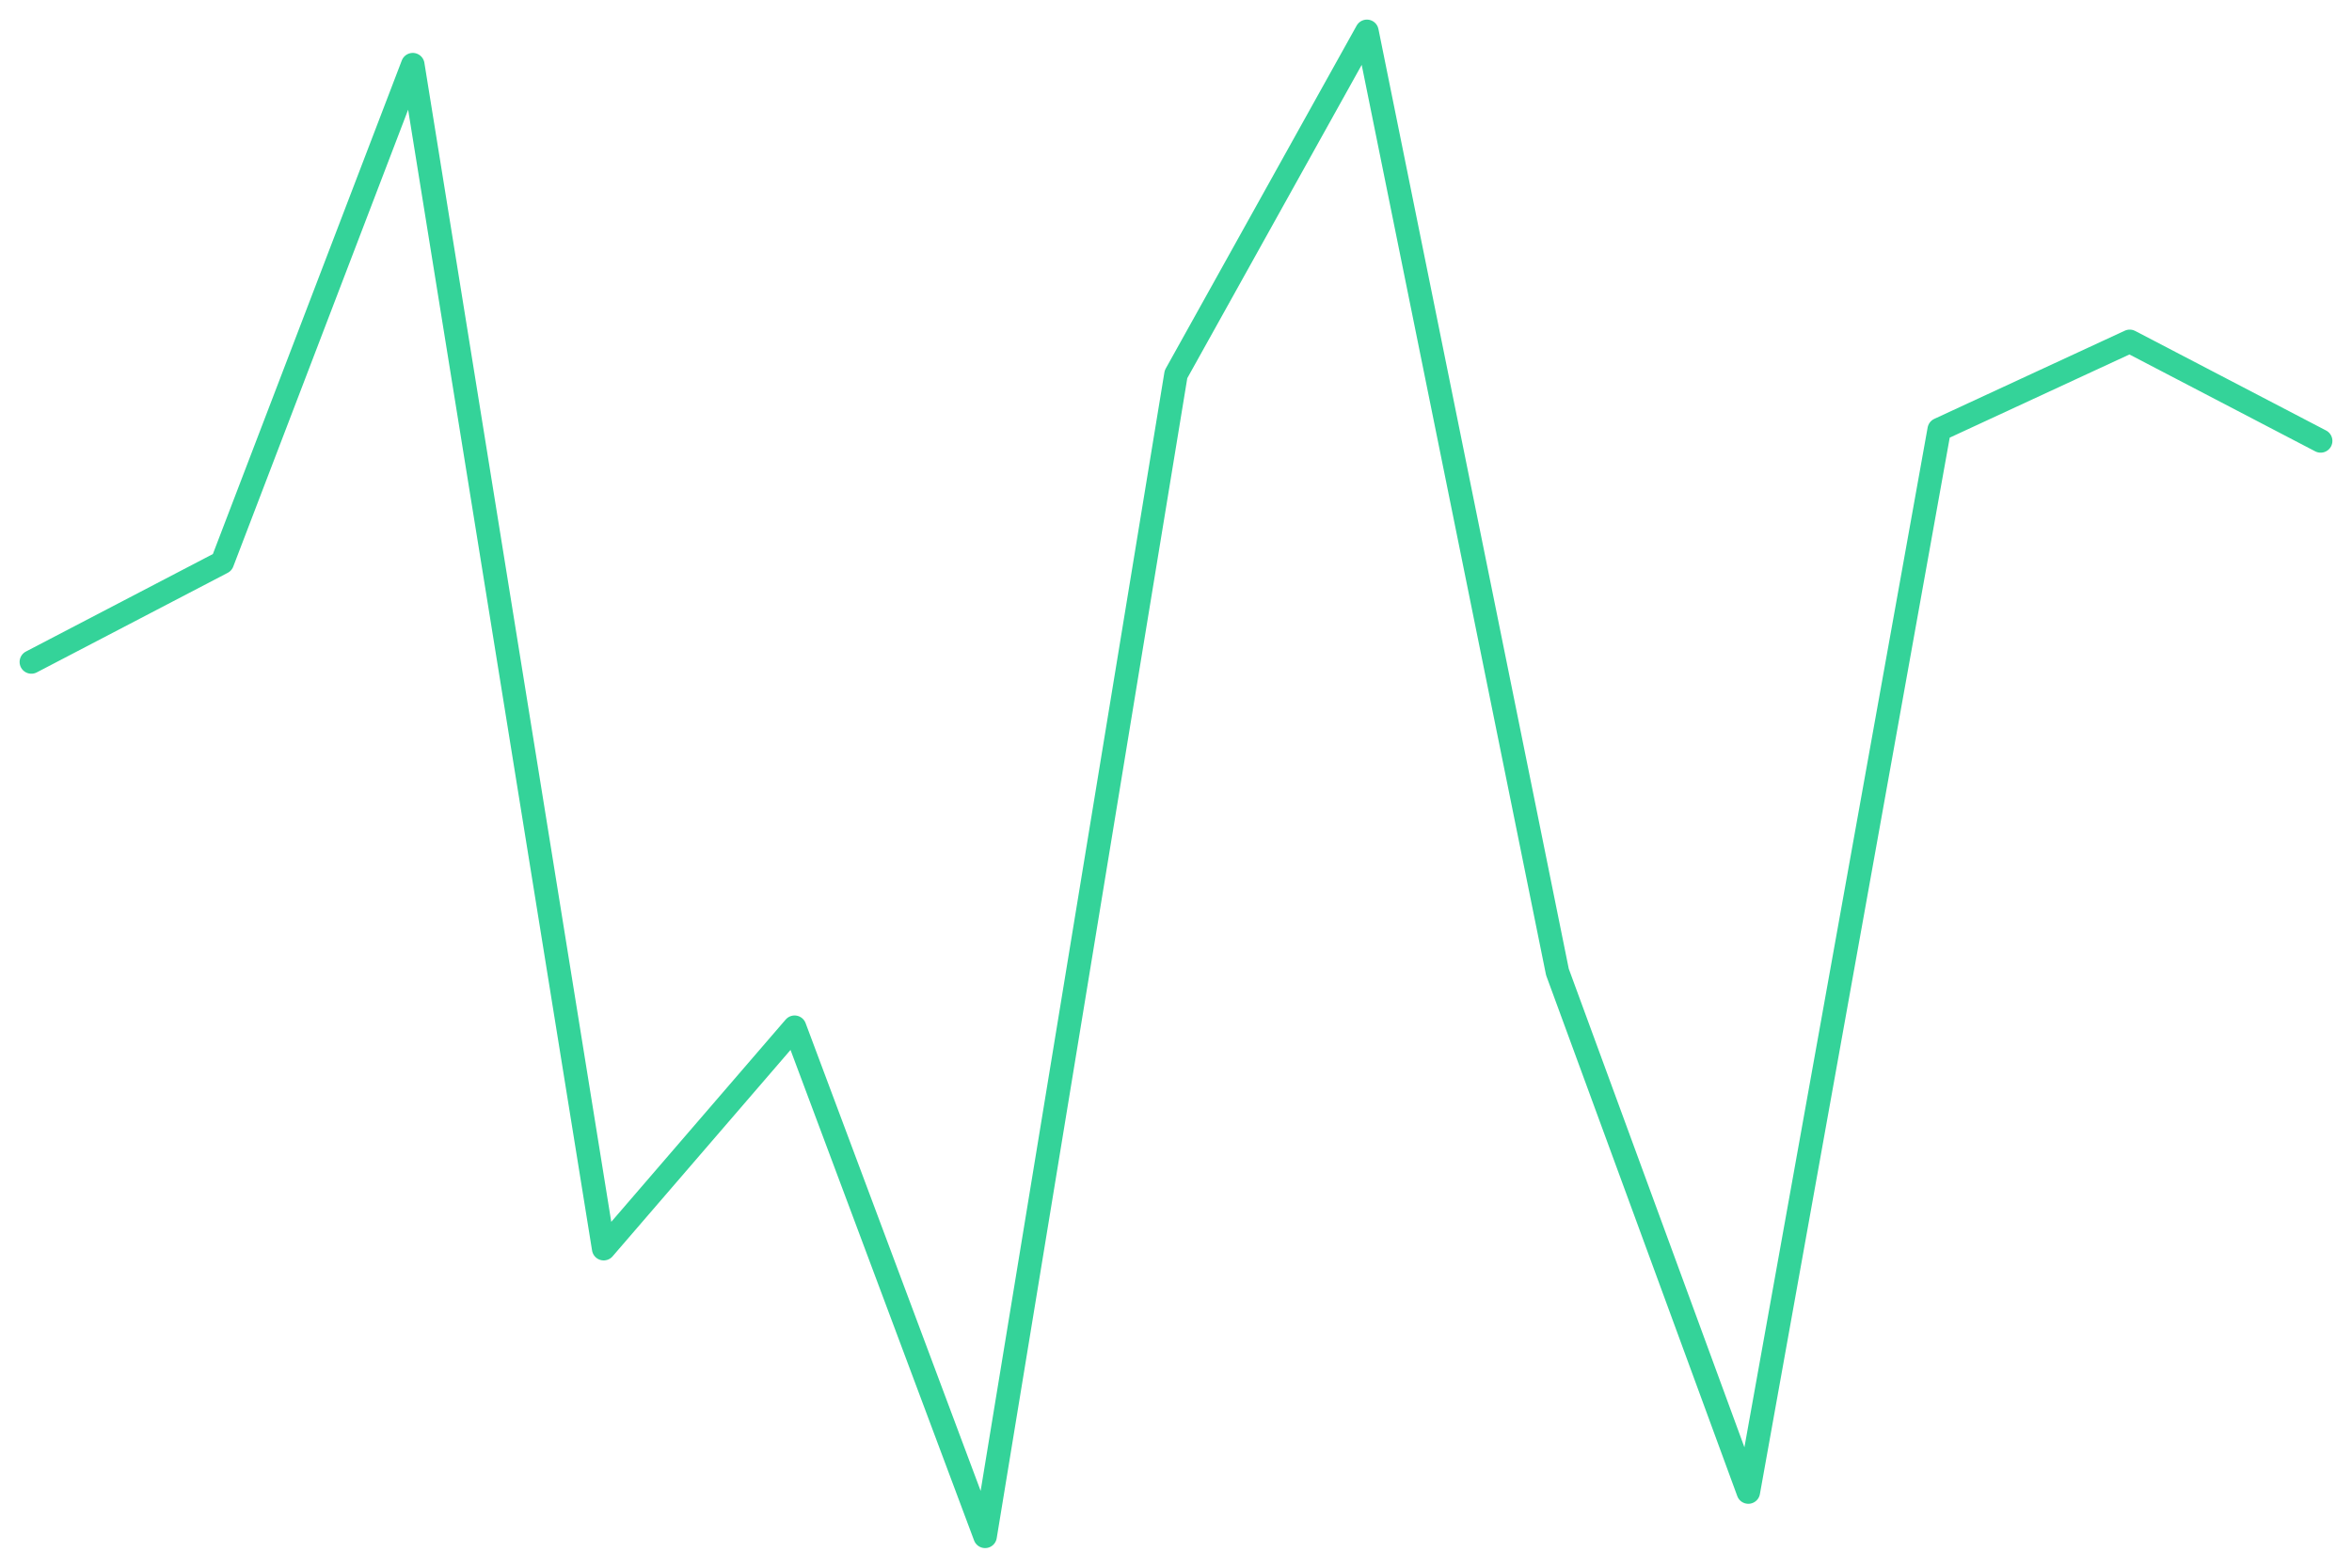
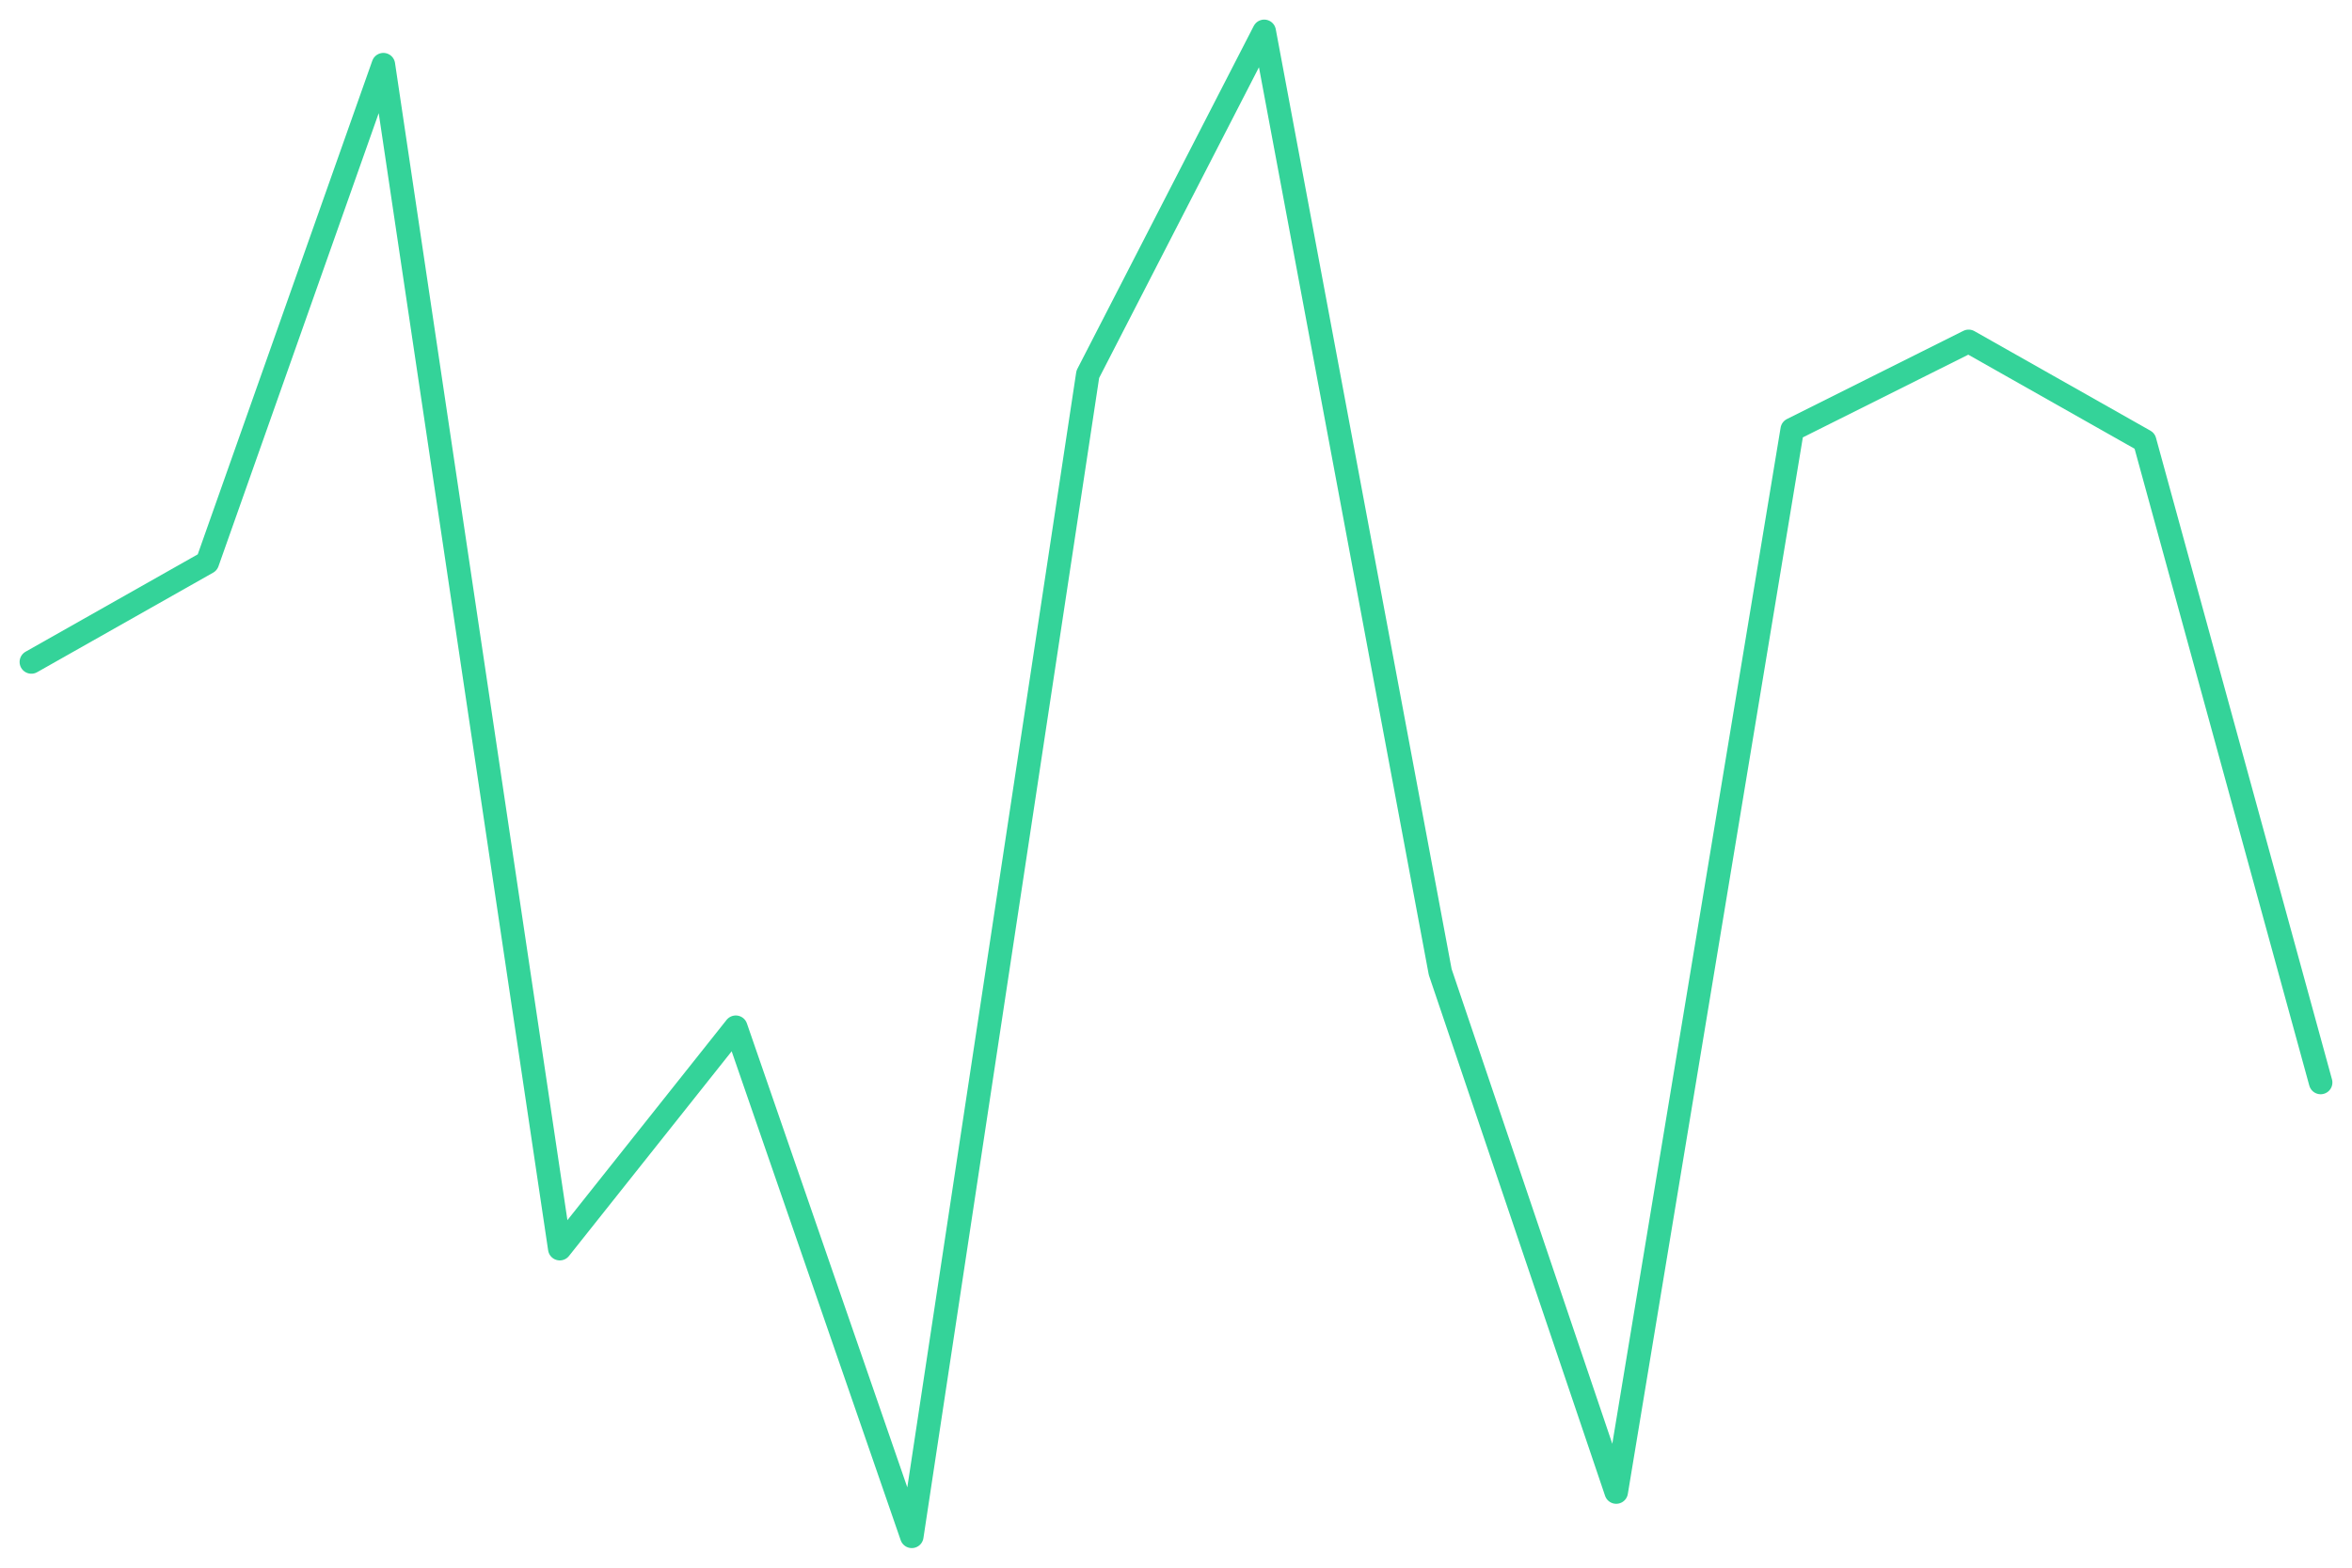
<svg xmlns="http://www.w3.org/2000/svg" viewBox="0 0 600 400" width="600" height="400">
-   <polyline fill="none" stroke="#34d399" stroke-width="6" stroke-linejoin="round" stroke-linecap="round" points="8.0,168.9 56.7,143.5 105.3,16.5 154.0,318.6 202.7,262.1 251.3,392.0 300.0,95.5 348.7,8.0 397.3,248.0 446.0,380.7 494.7,109.6 543.3,87.1 592.0,112.5" />
+   <polyline fill="none" stroke="#34d399" stroke-width="6" stroke-linejoin="round" stroke-linecap="round" points="8.0,168.9 52.9,143.5 97.8,16.5 142.8,318.6 187.7,262.1 232.6,392.0 277.5,95.5 322.5,8.0 367.4,248.0 412.3,380.7 457.2,109.6 502.2,87.1 547.1,112.5 592.0,276.2" />
</svg>
